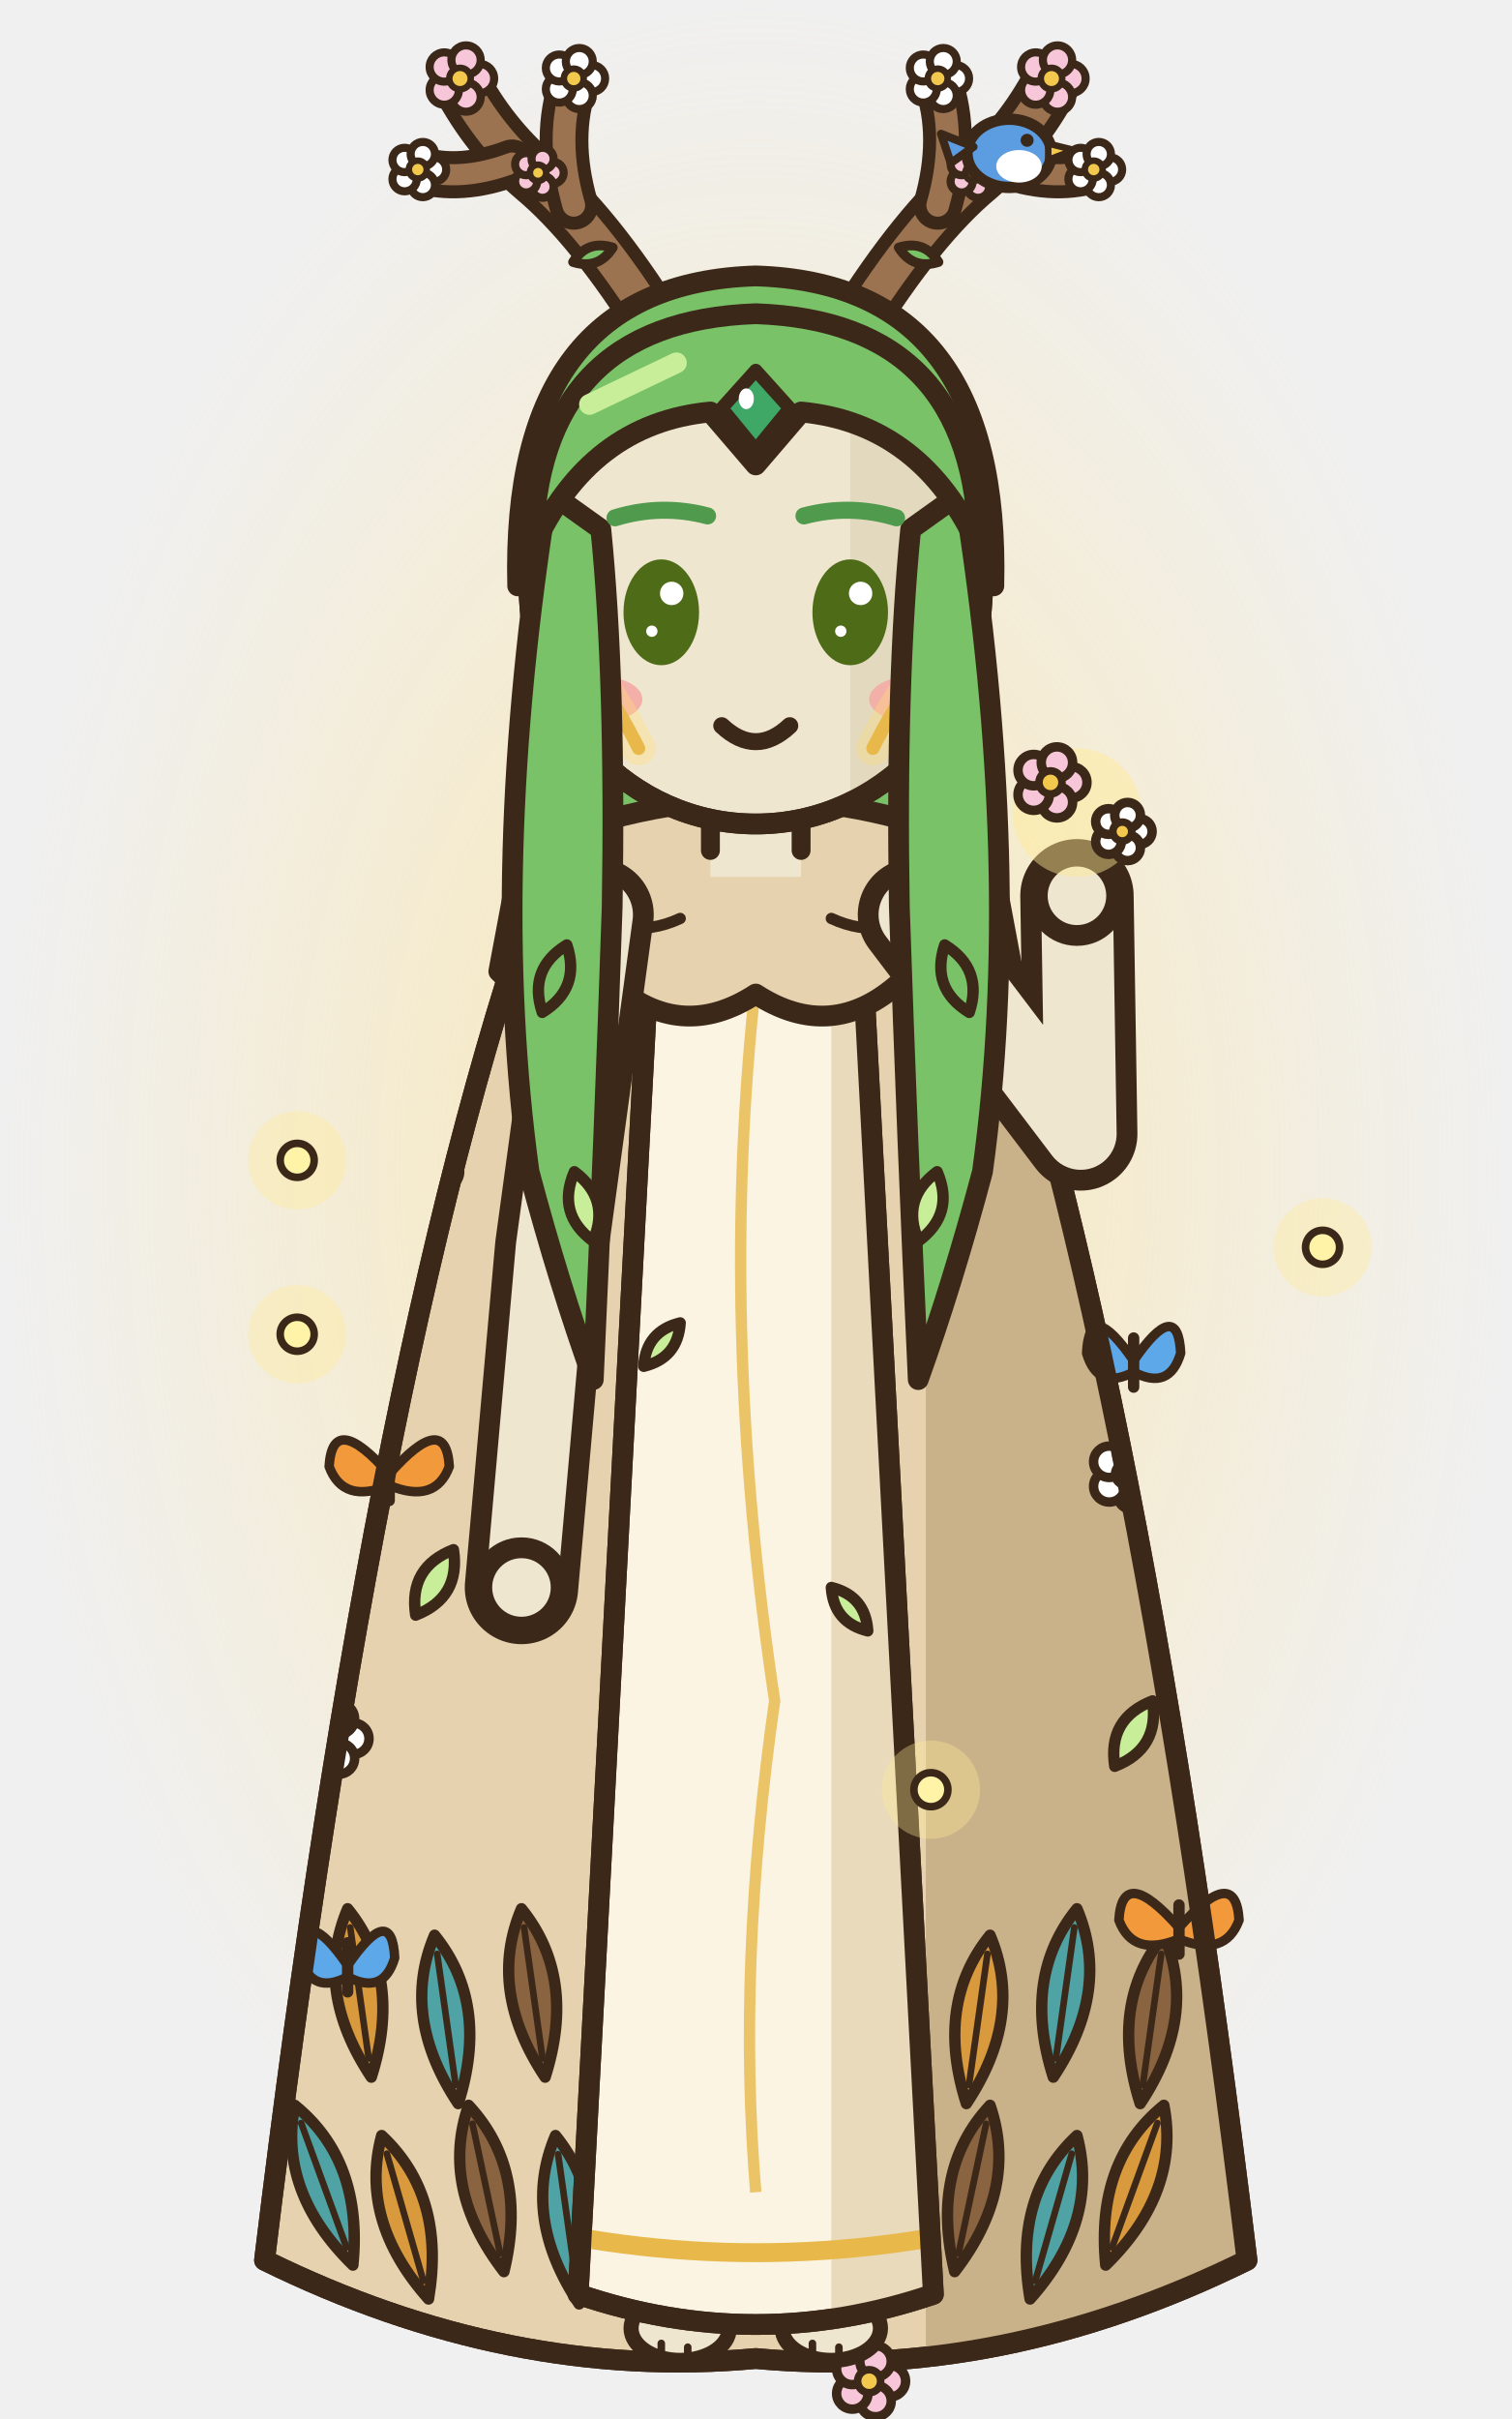
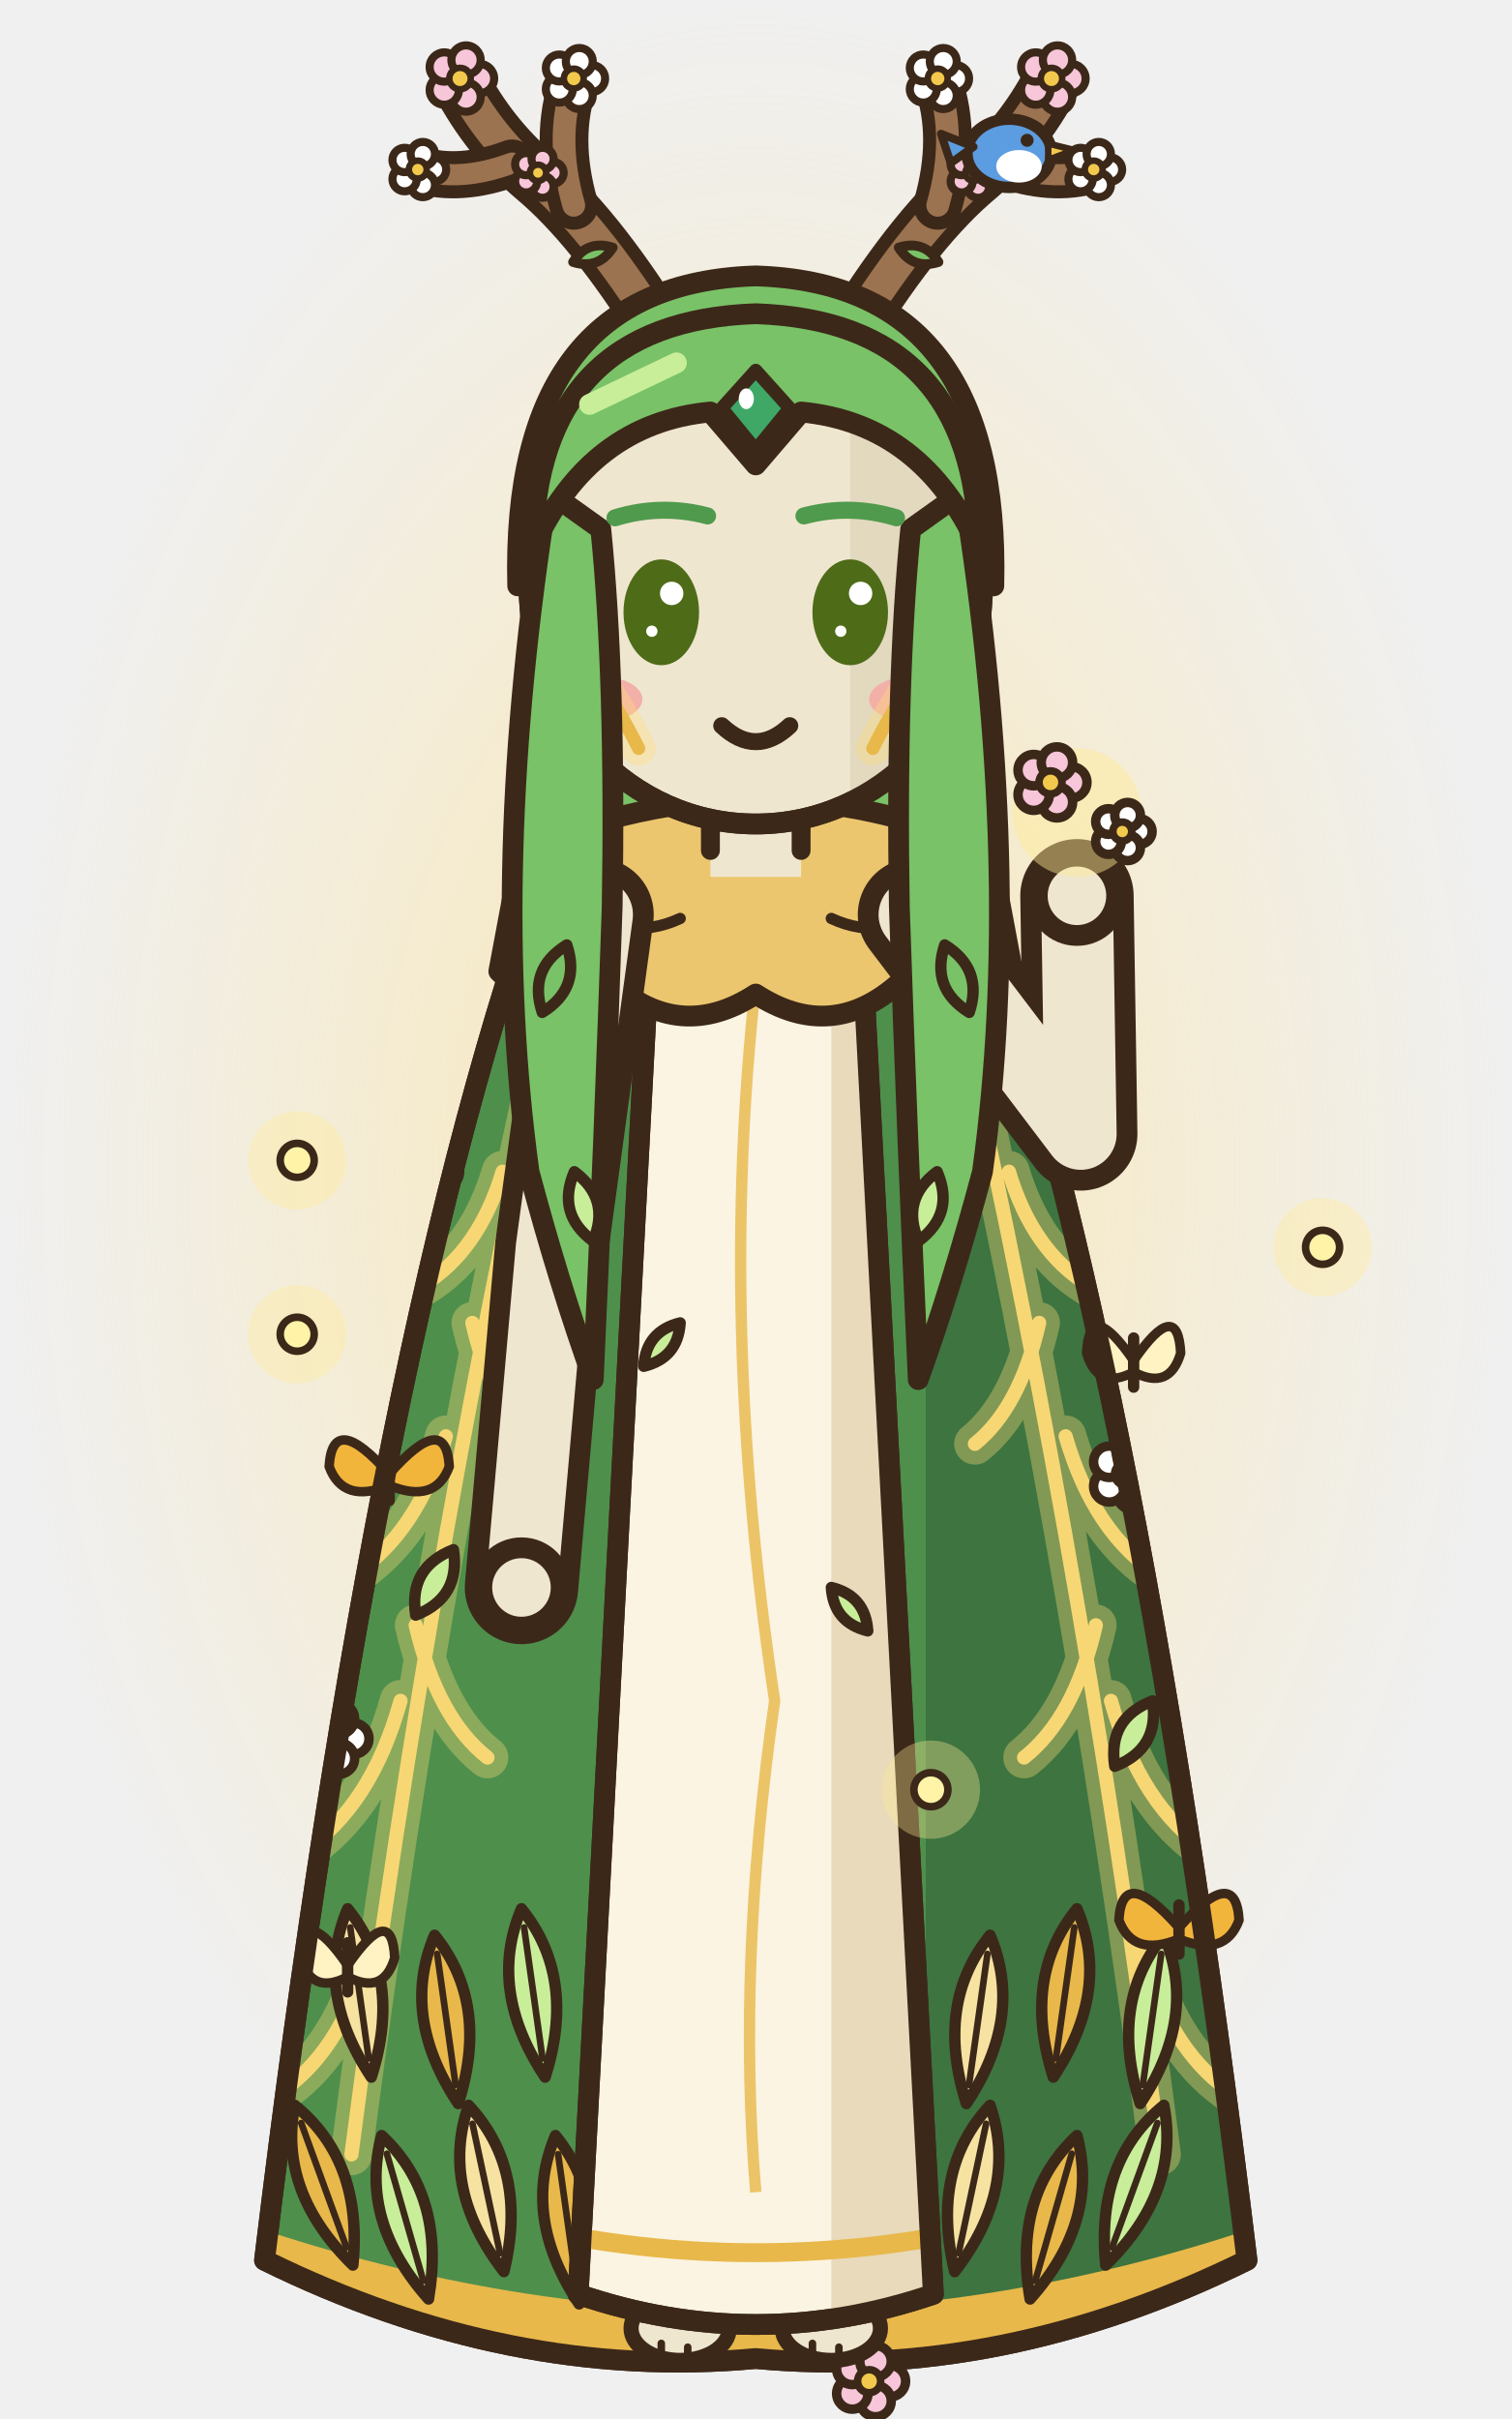
<svg xmlns="http://www.w3.org/2000/svg" width="80" height="128" viewBox="0 0 80 128">
  <defs>
    <radialGradient id="anfrontsalut0g">
      <stop offset="0" stop-color="rgb(255,225,140)" stop-opacity="0.6" />
      <stop offset="1" stop-color="rgb(255,225,140)" stop-opacity="0" />
    </radialGradient>
  </defs>
  <ellipse cx="40" cy="62" rx="40" ry="62" fill="url(#anfrontsalut0g)" />
  <circle cx="15.73" cy="61.4" r="2.6" fill="rgb(255,236,150)" fill-opacity="0.35" />
  <ellipse cx="15.73" cy="61.4" rx="0.9" ry="0.9" fill="#FFF3A8" stroke="#3C2819" stroke-width="0.4" stroke-linejoin="round" stroke-linecap="round" />
  <circle cx="49.27" cy="37.3" r="2.6" fill="rgb(255,236,150)" fill-opacity="0.35" />
  <ellipse cx="49.27" cy="37.3" rx="0.9" ry="0.9" fill="#FFF3A8" stroke="#3C2819" stroke-width="0.4" stroke-linejoin="round" stroke-linecap="round" />
  <g transform="translate(0 0)">
    <path d="M28.6,24 Q27.6,40 28.4,56 L51.6,56 Q52.4,40 51.4,24 Z" fill="#79C267" stroke="#3C2819" stroke-width="1.1" stroke-linejoin="round" stroke-linecap="round" />
    <path d="M28.6,24 Q27.6,40 28.4,56 L51.6,56 Q52.4,40 51.4,24 Z" fill="none" stroke="#3C2819" stroke-width="1.1" stroke-linejoin="round" stroke-linecap="round" />
-     <path d="M29,45.4 Q40,40.6 51,45.4 Q60,70 66,119.6 Q53,126 40,124.8 Q27,126 14,119.6 Q20,70 29,45.4 Z" fill="#E6D2AE" stroke="#3C2819" stroke-width="1.1" stroke-linejoin="round" stroke-linecap="round" />
+     <path d="M29,45.4 Q40,40.6 51,45.4 Q60,70 66,119.6 Q53,126 40,124.8 Q27,126 14,119.6 Q20,70 29,45.4 Z" fill="#4E8F4C" stroke="#3C2819" stroke-width="1.1" stroke-linejoin="round" stroke-linecap="round" />
    <clipPath id="anfrontsalut0c">
      <path d="M29,45.4 Q40,40.6 51,45.4 Q60,70 66,119.6 Q53,126 40,124.8 Q27,126 14,119.6 Q20,70 29,45.4 Z" />
    </clipPath>
    <g clip-path="url(#anfrontsalut0c)">
-       <rect x="49" y="40" width="20" height="90" fill="#C9B28A" />
+       <rect x="49" y="40" width="20" height="90" fill="#3D7440" />
+       <path d="M50,50 Q57,80 61.4,114 M53.4,62 Q54.66,66.2 57.6,68 M56.4,76 Q57.9,81.18 61.4,83.4 M58.8,90 Q60.36,95.6 64,98 M60.4,103 Q61.78,108.32 65,110.6 M55,70 Q53.98,74.48 51.6,76.4 M58,86 Q56.86,90.9 54.2,93 M30,50 Q23,80 18.6,114 M26.6,62 Q25.34,66.2 22.4,68 M23.6,76 Q22.1,81.18 18.6,83.4 M21.2,90 Q19.64,95.6 16,98 M19.6,103 Q18.22,108.32 15,110.6 M25,70 Q26.02,74.48 28.4,76.4 M22,86 Q23.14,90.9 25.8,93" fill="none" stroke="rgb(255,220,120)" stroke-width="2.2" stroke-linecap="round" opacity="0.35" />
+       <path d="M50,50 Q57,80 61.4,114 M53.4,62 Q54.66,66.2 57.6,68 M56.4,76 Q57.9,81.18 61.4,83.4 M58.8,90 Q60.36,95.6 64,98 M60.4,103 Q61.78,108.32 65,110.6 M55,70 Q53.98,74.48 51.6,76.4 M58,86 Q56.86,90.9 54.2,93 M30,50 Q23,80 18.6,114 M26.6,62 Q25.34,66.2 22.4,68 M23.6,76 Q22.1,81.18 18.6,83.4 M21.2,90 Q19.64,95.6 16,98 M19.6,103 Q18.22,108.32 15,110.6 M25,70 Q26.02,74.48 28.4,76.4 M22,86 Q23.14,90.9 25.8,93" fill="none" stroke="#F7D774" stroke-width="0.75" stroke-linecap="round" />
+       <path d="M12,118.6 Q40,128.4 68,118.6" fill="none" stroke="#E8B84A" stroke-width="2.4" />
      <g transform="translate(15.6 111.4) rotate(-20)">
-         <path d="M0,0 Q2.4,4 0,9 Q-2.4,4 0,0 Z" fill="#4FA3A5" stroke="#3C2819" stroke-width="0.6" stroke-linejoin="round" stroke-linecap="round" />
+         <path d="M0,0 Q2.4,4 0,9 Q-2.4,4 0,0 Z" fill="#E8B84A" stroke="#3C2819" stroke-width="0.6" stroke-linejoin="round" stroke-linecap="round" />
        <line x1="0" y1="1" x2="0" y2="8" stroke="#3C2819" stroke-width="0.35" stroke-linecap="round" />
      </g>
      <g transform="translate(20.2 113) rotate(-16)">
-         <path d="M0,0 Q2.4,4 0,9 Q-2.4,4 0,0 Z" fill="#D99A3E" stroke="#3C2819" stroke-width="0.6" stroke-linejoin="round" stroke-linecap="round" />
+         <path d="M0,0 Q2.4,4 0,9 Q-2.4,4 0,0 Z" fill="#C8EE9A" stroke="#3C2819" stroke-width="0.6" stroke-linejoin="round" stroke-linecap="round" />
        <line x1="0" y1="1" x2="0" y2="8" stroke="#3C2819" stroke-width="0.35" stroke-linecap="round" />
      </g>
      <g transform="translate(24.8 111.4) rotate(-12)">
-         <path d="M0,0 Q2.4,4 0,9 Q-2.4,4 0,0 Z" fill="#8A6440" stroke="#3C2819" stroke-width="0.6" stroke-linejoin="round" stroke-linecap="round" />
+         <path d="M0,0 Q2.4,4 0,9 Q-2.4,4 0,0 Z" fill="#F7E3A1" stroke="#3C2819" stroke-width="0.6" stroke-linejoin="round" stroke-linecap="round" />
        <line x1="0" y1="1" x2="0" y2="8" stroke="#3C2819" stroke-width="0.35" stroke-linecap="round" />
      </g>
      <g transform="translate(29.4 113) rotate(-8)">
-         <path d="M0,0 Q2.4,4 0,9 Q-2.4,4 0,0 Z" fill="#4FA3A5" stroke="#3C2819" stroke-width="0.6" stroke-linejoin="round" stroke-linecap="round" />
+         <path d="M0,0 Q2.4,4 0,9 Q-2.4,4 0,0 Z" fill="#E8B84A" stroke="#3C2819" stroke-width="0.6" stroke-linejoin="round" stroke-linecap="round" />
        <line x1="0" y1="1" x2="0" y2="8" stroke="#3C2819" stroke-width="0.35" stroke-linecap="round" />
      </g>
      <g transform="translate(34 111.4) rotate(-4)">
-         <path d="M0,0 Q2.4,4 0,9 Q-2.4,4 0,0 Z" fill="#D99A3E" stroke="#3C2819" stroke-width="0.6" stroke-linejoin="round" stroke-linecap="round" />
+         <path d="M0,0 Q2.4,4 0,9 Q-2.4,4 0,0 Z" fill="#C8EE9A" stroke="#3C2819" stroke-width="0.6" stroke-linejoin="round" stroke-linecap="round" />
        <line x1="0" y1="1" x2="0" y2="8" stroke="#3C2819" stroke-width="0.35" stroke-linecap="round" />
      </g>
      <g transform="translate(38.6 113) rotate(0)">
-         <path d="M0,0 Q2.4,4 0,9 Q-2.4,4 0,0 Z" fill="#8A6440" stroke="#3C2819" stroke-width="0.6" stroke-linejoin="round" stroke-linecap="round" />
+         <path d="M0,0 Q2.4,4 0,9 Q-2.4,4 0,0 Z" fill="#F7E3A1" stroke="#3C2819" stroke-width="0.6" stroke-linejoin="round" stroke-linecap="round" />
        <line x1="0" y1="1" x2="0" y2="8" stroke="#3C2819" stroke-width="0.35" stroke-linecap="round" />
      </g>
      <g transform="translate(43.2 111.4) rotate(4)">
-         <path d="M0,0 Q2.4,4 0,9 Q-2.4,4 0,0 Z" fill="#4FA3A5" stroke="#3C2819" stroke-width="0.6" stroke-linejoin="round" stroke-linecap="round" />
+         <path d="M0,0 Q2.4,4 0,9 Q-2.4,4 0,0 Z" fill="#E8B84A" stroke="#3C2819" stroke-width="0.6" stroke-linejoin="round" stroke-linecap="round" />
        <line x1="0" y1="1" x2="0" y2="8" stroke="#3C2819" stroke-width="0.35" stroke-linecap="round" />
      </g>
      <g transform="translate(47.8 113) rotate(8)">
-         <path d="M0,0 Q2.4,4 0,9 Q-2.4,4 0,0 Z" fill="#D99A3E" stroke="#3C2819" stroke-width="0.6" stroke-linejoin="round" stroke-linecap="round" />
+         <path d="M0,0 Q2.4,4 0,9 Q-2.4,4 0,0 Z" fill="#C8EE9A" stroke="#3C2819" stroke-width="0.6" stroke-linejoin="round" stroke-linecap="round" />
        <line x1="0" y1="1" x2="0" y2="8" stroke="#3C2819" stroke-width="0.35" stroke-linecap="round" />
      </g>
      <g transform="translate(52.4 111.4) rotate(12)">
-         <path d="M0,0 Q2.4,4 0,9 Q-2.4,4 0,0 Z" fill="#8A6440" stroke="#3C2819" stroke-width="0.6" stroke-linejoin="round" stroke-linecap="round" />
+         <path d="M0,0 Q2.4,4 0,9 Q-2.4,4 0,0 Z" fill="#F7E3A1" stroke="#3C2819" stroke-width="0.6" stroke-linejoin="round" stroke-linecap="round" />
        <line x1="0" y1="1" x2="0" y2="8" stroke="#3C2819" stroke-width="0.35" stroke-linecap="round" />
      </g>
      <g transform="translate(57 113) rotate(16)">
-         <path d="M0,0 Q2.4,4 0,9 Q-2.4,4 0,0 Z" fill="#4FA3A5" stroke="#3C2819" stroke-width="0.6" stroke-linejoin="round" stroke-linecap="round" />
+         <path d="M0,0 Q2.4,4 0,9 Q-2.4,4 0,0 Z" fill="#E8B84A" stroke="#3C2819" stroke-width="0.6" stroke-linejoin="round" stroke-linecap="round" />
        <line x1="0" y1="1" x2="0" y2="8" stroke="#3C2819" stroke-width="0.35" stroke-linecap="round" />
      </g>
      <g transform="translate(61.6 111.4) rotate(20)">
-         <path d="M0,0 Q2.4,4 0,9 Q-2.4,4 0,0 Z" fill="#D99A3E" stroke="#3C2819" stroke-width="0.6" stroke-linejoin="round" stroke-linecap="round" />
+         <path d="M0,0 Q2.4,4 0,9 Q-2.4,4 0,0 Z" fill="#C8EE9A" stroke="#3C2819" stroke-width="0.6" stroke-linejoin="round" stroke-linecap="round" />
        <line x1="0" y1="1" x2="0" y2="8" stroke="#3C2819" stroke-width="0.35" stroke-linecap="round" />
      </g>
      <g transform="translate(18.4 101) rotate(-8)">
-         <path d="M0,0 Q2.4,4 0,9 Q-2.4,4 0,0 Z" fill="#D99A3E" stroke="#3C2819" stroke-width="0.6" stroke-linejoin="round" stroke-linecap="round" />
+         <path d="M0,0 Q2.4,4 0,9 Q-2.4,4 0,0 Z" fill="#F7E3A1" stroke="#3C2819" stroke-width="0.6" stroke-linejoin="round" stroke-linecap="round" />
        <line x1="0" y1="1" x2="0" y2="8" stroke="#3C2819" stroke-width="0.35" stroke-linecap="round" />
      </g>
      <g transform="translate(23 102.4) rotate(-8)">
-         <path d="M0,0 Q2.4,4 0,9 Q-2.4,4 0,0 Z" fill="#4FA3A5" stroke="#3C2819" stroke-width="0.6" stroke-linejoin="round" stroke-linecap="round" />
+         <path d="M0,0 Q2.4,4 0,9 Q-2.4,4 0,0 Z" fill="#E8B84A" stroke="#3C2819" stroke-width="0.6" stroke-linejoin="round" stroke-linecap="round" />
        <line x1="0" y1="1" x2="0" y2="8" stroke="#3C2819" stroke-width="0.35" stroke-linecap="round" />
      </g>
      <g transform="translate(27.6 101) rotate(-8)">
-         <path d="M0,0 Q2.4,4 0,9 Q-2.4,4 0,0 Z" fill="#8A6440" stroke="#3C2819" stroke-width="0.6" stroke-linejoin="round" stroke-linecap="round" />
+         <path d="M0,0 Q2.4,4 0,9 Q-2.4,4 0,0 Z" fill="#C8EE9A" stroke="#3C2819" stroke-width="0.6" stroke-linejoin="round" stroke-linecap="round" />
        <line x1="0" y1="1" x2="0" y2="8" stroke="#3C2819" stroke-width="0.35" stroke-linecap="round" />
      </g>
      <g transform="translate(52.4 102.4) rotate(8)">
-         <path d="M0,0 Q2.4,4 0,9 Q-2.4,4 0,0 Z" fill="#D99A3E" stroke="#3C2819" stroke-width="0.6" stroke-linejoin="round" stroke-linecap="round" />
+         <path d="M0,0 Q2.4,4 0,9 Q-2.4,4 0,0 Z" fill="#F7E3A1" stroke="#3C2819" stroke-width="0.6" stroke-linejoin="round" stroke-linecap="round" />
        <line x1="0" y1="1" x2="0" y2="8" stroke="#3C2819" stroke-width="0.35" stroke-linecap="round" />
      </g>
      <g transform="translate(57 101) rotate(8)">
-         <path d="M0,0 Q2.4,4 0,9 Q-2.4,4 0,0 Z" fill="#4FA3A5" stroke="#3C2819" stroke-width="0.6" stroke-linejoin="round" stroke-linecap="round" />
+         <path d="M0,0 Q2.4,4 0,9 Q-2.4,4 0,0 Z" fill="#E8B84A" stroke="#3C2819" stroke-width="0.6" stroke-linejoin="round" stroke-linecap="round" />
        <line x1="0" y1="1" x2="0" y2="8" stroke="#3C2819" stroke-width="0.35" stroke-linecap="round" />
      </g>
      <g transform="translate(61.6 102.4) rotate(8)">
-         <path d="M0,0 Q2.4,4 0,9 Q-2.4,4 0,0 Z" fill="#8A6440" stroke="#3C2819" stroke-width="0.6" stroke-linejoin="round" stroke-linecap="round" />
+         <path d="M0,0 Q2.4,4 0,9 Q-2.4,4 0,0 Z" fill="#C8EE9A" stroke="#3C2819" stroke-width="0.6" stroke-linejoin="round" stroke-linecap="round" />
        <line x1="0" y1="1" x2="0" y2="8" stroke="#3C2819" stroke-width="0.35" stroke-linecap="round" />
      </g>
      <g transform="translate(19 70) rotate(-30)">
-         <path d="M0,0 Q1.6,2 0,4 Q-1.6,2 0,0 Z" fill="#79C267" stroke="#3C2819" stroke-width="0.6" stroke-linejoin="round" stroke-linecap="round" />
+         <path d="M0,0 Q1.6,2 0,4 Q-1.6,2 0,0 Z" fill="#E8B84A" stroke="#3C2819" stroke-width="0.6" stroke-linejoin="round" stroke-linecap="round" />
      </g>
      <g transform="translate(24 82) rotate(30)">
        <path d="M0,0 Q1.6,2 0,4 Q-1.6,2 0,0 Z" fill="#C8EE9A" stroke="#3C2819" stroke-width="0.6" stroke-linejoin="round" stroke-linecap="round" />
      </g>
      <g transform="translate(58 66) rotate(-30)">
-         <path d="M0,0 Q1.6,2 0,4 Q-1.6,2 0,0 Z" fill="#79C267" stroke="#3C2819" stroke-width="0.6" stroke-linejoin="round" stroke-linecap="round" />
+         <path d="M0,0 Q1.6,2 0,4 Q-1.6,2 0,0 Z" fill="#E8B84A" stroke="#3C2819" stroke-width="0.6" stroke-linejoin="round" stroke-linecap="round" />
      </g>
      <g transform="translate(61 90) rotate(30)">
        <path d="M0,0 Q1.6,2 0,4 Q-1.6,2 0,0 Z" fill="#C8EE9A" stroke="#3C2819" stroke-width="0.6" stroke-linejoin="round" stroke-linecap="round" />
      </g>
      <ellipse cx="23.5" cy="62" rx="0.83" ry="0.83" fill="#FFFFFF" stroke="#3C2819" stroke-width="0.5" stroke-linejoin="round" stroke-linecap="round" />
      <ellipse cx="22.74" cy="63.05" rx="0.83" ry="0.83" fill="#FFFFFF" stroke="#3C2819" stroke-width="0.5" stroke-linejoin="round" stroke-linecap="round" />
      <ellipse cx="21.51" cy="62.65" rx="0.83" ry="0.83" fill="#FFFFFF" stroke="#3C2819" stroke-width="0.5" stroke-linejoin="round" stroke-linecap="round" />
      <ellipse cx="21.51" cy="61.35" rx="0.83" ry="0.83" fill="#FFFFFF" stroke="#3C2819" stroke-width="0.5" stroke-linejoin="round" stroke-linecap="round" />
      <ellipse cx="22.74" cy="60.95" rx="0.83" ry="0.83" fill="#FFFFFF" stroke="#3C2819" stroke-width="0.5" stroke-linejoin="round" stroke-linecap="round" />
      <ellipse cx="22.4" cy="62" rx="0.61" ry="0.61" fill="#F2C94C" stroke="#3C2819" stroke-width="0.4" stroke-linejoin="round" stroke-linecap="round" />
      <ellipse cx="60.7" cy="78" rx="0.83" ry="0.83" fill="#FFFFFF" stroke="#3C2819" stroke-width="0.5" stroke-linejoin="round" stroke-linecap="round" />
      <ellipse cx="59.94" cy="79.05" rx="0.83" ry="0.83" fill="#FFFFFF" stroke="#3C2819" stroke-width="0.5" stroke-linejoin="round" stroke-linecap="round" />
      <ellipse cx="58.71" cy="78.65" rx="0.83" ry="0.83" fill="#FFFFFF" stroke="#3C2819" stroke-width="0.5" stroke-linejoin="round" stroke-linecap="round" />
      <ellipse cx="58.71" cy="77.35" rx="0.83" ry="0.83" fill="#FFFFFF" stroke="#3C2819" stroke-width="0.5" stroke-linejoin="round" stroke-linecap="round" />
      <ellipse cx="59.94" cy="76.95" rx="0.83" ry="0.83" fill="#FFFFFF" stroke="#3C2819" stroke-width="0.5" stroke-linejoin="round" stroke-linecap="round" />
      <ellipse cx="59.6" cy="78" rx="0.61" ry="0.61" fill="#F2C94C" stroke="#3C2819" stroke-width="0.4" stroke-linejoin="round" stroke-linecap="round" />
      <ellipse cx="18.7" cy="92" rx="0.83" ry="0.83" fill="#FFFFFF" stroke="#3C2819" stroke-width="0.5" stroke-linejoin="round" stroke-linecap="round" />
      <ellipse cx="17.94" cy="93.05" rx="0.83" ry="0.83" fill="#FFFFFF" stroke="#3C2819" stroke-width="0.5" stroke-linejoin="round" stroke-linecap="round" />
      <ellipse cx="16.71" cy="92.65" rx="0.83" ry="0.83" fill="#FFFFFF" stroke="#3C2819" stroke-width="0.5" stroke-linejoin="round" stroke-linecap="round" />
      <ellipse cx="16.71" cy="91.35" rx="0.83" ry="0.83" fill="#FFFFFF" stroke="#3C2819" stroke-width="0.5" stroke-linejoin="round" stroke-linecap="round" />
      <ellipse cx="17.94" cy="90.95" rx="0.83" ry="0.83" fill="#FFFFFF" stroke="#3C2819" stroke-width="0.5" stroke-linejoin="round" stroke-linecap="round" />
      <ellipse cx="17.6" cy="92" rx="0.61" ry="0.61" fill="#F2C94C" stroke="#3C2819" stroke-width="0.4" stroke-linejoin="round" stroke-linecap="round" />
    </g>
    <g transform="translate(20.6 78)">
-       <path d="M0,0 Q-3,-3.4 -3.18,-0.4 Q-2.44,1.6 0,0.6 Z" fill="#F29A3B" stroke="#3C2819" stroke-width="0.5" stroke-linejoin="round" stroke-linecap="round" />
-       <path d="M0,0 Q3,-3.4 3.18,-0.4 Q2.44,1.6 0,0.6 Z" fill="#F29A3B" stroke="#3C2819" stroke-width="0.5" stroke-linejoin="round" stroke-linecap="round" />
+       <path d="M0,0 Q-3,-3.4 -3.18,-0.4 Q-2.44,1.6 0,0.6 Z" fill="#F2B53B" stroke="#3C2819" stroke-width="0.5" stroke-linejoin="round" stroke-linecap="round" />
+       <path d="M0,0 Q3,-3.4 3.18,-0.4 Q2.44,1.6 0,0.6 Z" fill="#F2B53B" stroke="#3C2819" stroke-width="0.5" stroke-linejoin="round" stroke-linecap="round" />
      <line x1="0" y1="-1.2" x2="0" y2="1.4" stroke="#3C2819" stroke-width="0.6" stroke-linecap="round" />
    </g>
    <g transform="translate(60 72)">
-       <path d="M0,0 Q-2.34,-3.4 -2.49,-0.4 Q-1.9,1.6 0,0.6 Z" fill="#5CA8E8" stroke="#3C2819" stroke-width="0.5" stroke-linejoin="round" stroke-linecap="round" />
-       <path d="M0,0 Q2.34,-3.4 2.49,-0.4 Q1.9,1.6 0,0.6 Z" fill="#5CA8E8" stroke="#3C2819" stroke-width="0.5" stroke-linejoin="round" stroke-linecap="round" />
+       <path d="M0,0 Q-2.34,-3.4 -2.49,-0.4 Q-1.9,1.6 0,0.6 Z" fill="#FFF3C4" stroke="#3C2819" stroke-width="0.5" stroke-linejoin="round" stroke-linecap="round" />
+       <path d="M0,0 Q2.34,-3.4 2.49,-0.4 Q1.9,1.6 0,0.6 Z" fill="#FFF3C4" stroke="#3C2819" stroke-width="0.5" stroke-linejoin="round" stroke-linecap="round" />
      <line x1="0" y1="-1.2" x2="0" y2="1.4" stroke="#3C2819" stroke-width="0.6" stroke-linecap="round" />
    </g>
    <g transform="translate(62.4 102)">
-       <path d="M0,0 Q-3,-3.4 -3.18,-0.4 Q-2.44,1.6 0,0.6 Z" fill="#F29A3B" stroke="#3C2819" stroke-width="0.5" stroke-linejoin="round" stroke-linecap="round" />
-       <path d="M0,0 Q3,-3.4 3.18,-0.4 Q2.44,1.6 0,0.6 Z" fill="#F29A3B" stroke="#3C2819" stroke-width="0.5" stroke-linejoin="round" stroke-linecap="round" />
+       <path d="M0,0 Q-3,-3.4 -3.18,-0.4 Q-2.44,1.6 0,0.6 Z" fill="#F2B53B" stroke="#3C2819" stroke-width="0.5" stroke-linejoin="round" stroke-linecap="round" />
+       <path d="M0,0 Q3,-3.4 3.18,-0.4 Q2.44,1.6 0,0.6 Z" fill="#F2B53B" stroke="#3C2819" stroke-width="0.5" stroke-linejoin="round" stroke-linecap="round" />
      <line x1="0" y1="-1.2" x2="0" y2="1.4" stroke="#3C2819" stroke-width="0.6" stroke-linecap="round" />
    </g>
    <g transform="translate(18.4 104)">
-       <path d="M0,0 Q-2.34,-3.4 -2.49,-0.4 Q-1.9,1.6 0,0.6 Z" fill="#5CA8E8" stroke="#3C2819" stroke-width="0.5" stroke-linejoin="round" stroke-linecap="round" />
-       <path d="M0,0 Q2.34,-3.4 2.49,-0.4 Q1.9,1.6 0,0.6 Z" fill="#5CA8E8" stroke="#3C2819" stroke-width="0.5" stroke-linejoin="round" stroke-linecap="round" />
+       <path d="M0,0 Q-2.34,-3.4 -2.49,-0.4 Q-1.9,1.6 0,0.6 Z" fill="#FFF3C4" stroke="#3C2819" stroke-width="0.5" stroke-linejoin="round" stroke-linecap="round" />
+       <path d="M0,0 Q2.34,-3.4 2.49,-0.4 Q1.9,1.6 0,0.6 Z" fill="#FFF3C4" stroke="#3C2819" stroke-width="0.5" stroke-linejoin="round" stroke-linecap="round" />
      <line x1="0" y1="-1.2" x2="0" y2="1.4" stroke="#3C2819" stroke-width="0.6" stroke-linecap="round" />
    </g>
    <path d="M29,45.4 Q40,40.6 51,45.4 Q60,70 66,119.6 Q53,126 40,124.8 Q27,126 14,119.6 Q20,70 29,45.4 Z" fill="none" stroke="#3C2819" stroke-width="1.1" stroke-linejoin="round" stroke-linecap="round" />
    <ellipse cx="47.1" cy="126" rx="0.83" ry="0.83" fill="#F7C6D9" stroke="#3C2819" stroke-width="0.5" stroke-linejoin="round" stroke-linecap="round" />
    <ellipse cx="46.34" cy="127.05" rx="0.83" ry="0.83" fill="#F7C6D9" stroke="#3C2819" stroke-width="0.5" stroke-linejoin="round" stroke-linecap="round" />
    <ellipse cx="45.11" cy="126.65" rx="0.83" ry="0.83" fill="#F7C6D9" stroke="#3C2819" stroke-width="0.5" stroke-linejoin="round" stroke-linecap="round" />
    <ellipse cx="45.11" cy="125.35" rx="0.83" ry="0.83" fill="#F7C6D9" stroke="#3C2819" stroke-width="0.5" stroke-linejoin="round" stroke-linecap="round" />
    <ellipse cx="46.34" cy="124.95" rx="0.83" ry="0.83" fill="#F7C6D9" stroke="#3C2819" stroke-width="0.5" stroke-linejoin="round" stroke-linecap="round" />
    <ellipse cx="46" cy="126" rx="0.61" ry="0.61" fill="#F2C94C" stroke="#3C2819" stroke-width="0.4" stroke-linejoin="round" stroke-linecap="round" />
    <ellipse cx="36" cy="123.2" rx="2.6" ry="1.7" fill="#EFE6CF" stroke="#3C2819" stroke-width="0.8" stroke-linejoin="round" stroke-linecap="round" />
    <line x1="35" y1="124" x2="35" y2="124.8" stroke="#3C2819" stroke-width="0.4" stroke-linecap="round" />
    <line x1="36.4" y1="124.2" x2="36.4" y2="124.9" stroke="#3C2819" stroke-width="0.4" stroke-linecap="round" />
    <ellipse cx="44" cy="123.2" rx="2.6" ry="1.7" fill="#EFE6CF" stroke="#3C2819" stroke-width="0.8" stroke-linejoin="round" stroke-linecap="round" />
    <line x1="43" y1="124" x2="43" y2="124.8" stroke="#3C2819" stroke-width="0.4" stroke-linecap="round" />
    <line x1="44.4" y1="124.2" x2="44.4" y2="124.9" stroke="#3C2819" stroke-width="0.4" stroke-linecap="round" />
    <path d="M34.6,46 Q40,44.4 45.4,46 L49.4,121.4 Q40,124.6 30.6,121.4 Z" fill="#FBF4E2" stroke="#3C2819" stroke-width="1.1" stroke-linejoin="round" stroke-linecap="round" />
    <clipPath id="anfrontsalut0d">
      <path d="M34.6,46 Q40,44.4 45.4,46 L49.4,121.4 Q40,124.6 30.6,121.4 Z" />
    </clipPath>
    <g clip-path="url(#anfrontsalut0d)">
      <rect x="44" y="40" width="12" height="90" fill="#E8DABA" />
      <path d="M26,117.4 Q40,121 54,117.4" fill="none" stroke="#E8B84A" stroke-width="1" />
      <path d="M40,52 Q38,70 41,90 Q39,104 40,116" fill="none" stroke="#E8B84A" stroke-width="0.6" opacity="0.8" />
      <g transform="translate(36 70) rotate(40)">
        <path d="M0,0 Q1.1,1.5 0,3 Q-1.1,1.5 0,0 Z" fill="#C8EE9A" stroke="#3C2819" stroke-width="0.6" stroke-linejoin="round" stroke-linecap="round" />
      </g>
      <g transform="translate(44 84) rotate(-40)">
        <path d="M0,0 Q1.1,1.5 0,3 Q-1.1,1.5 0,0 Z" fill="#C8EE9A" stroke="#3C2819" stroke-width="0.6" stroke-linejoin="round" stroke-linecap="round" />
      </g>
    </g>
    <path d="M34.6,46 Q40,44.4 45.4,46 L49.4,121.4 Q40,124.6 30.6,121.4 Z" fill="none" stroke="#3C2819" stroke-width="1.1" stroke-linejoin="round" stroke-linecap="round" />
-     <path d="M27.6,45 Q40,39.6 52.4,45 L53.6,51.4 Q50.6,54.4 47.6,52 Q44,55.2 40,52.6 Q36,55.2 32.4,52 Q29.4,54.4 26.4,51.4 Z" fill="#E6D2AE" stroke="#3C2819" stroke-width="1.1" stroke-linejoin="round" stroke-linecap="round" />
+     <path d="M27.6,45 Q40,39.6 52.4,45 L53.6,51.4 Q50.6,54.4 47.6,52 Q44,55.2 40,52.6 Q36,55.2 32.4,52 Q29.4,54.4 26.4,51.4 Z" fill="#EBC66E" stroke="#3C2819" stroke-width="1.1" stroke-linejoin="round" stroke-linecap="round" />
    <path d="M30,47.6 Q33,50 36,48.6 M44,48.6 Q47,50 50,47.6" fill="none" stroke="#3C2819" stroke-width="0.6" stroke-linejoin="round" stroke-linecap="round" />
    <path d="M31.6,48.4 L29.2,66 L27.6,84" fill="none" stroke="#3C2819" stroke-width="6" stroke-linecap="round" stroke-linejoin="round" />
    <path d="M31.6,48.4 L29.2,66 L27.6,84" fill="none" stroke="#EFE6CF" stroke-width="3.8" stroke-linecap="round" stroke-linejoin="round" />
    <ellipse cx="27.6" cy="84" rx="2.1" ry="2.1" fill="#EFE6CF" stroke="#3C2819" stroke-width="1.1" stroke-linejoin="round" stroke-linecap="round" />
    <path d="M48.4,48.4 L57.2,60 L57,47.4" fill="none" stroke="#3C2819" stroke-width="6" stroke-linecap="round" stroke-linejoin="round" />
    <path d="M48.4,48.4 L57.2,60 L57,47.4" fill="none" stroke="#EFE6CF" stroke-width="3.8" stroke-linecap="round" stroke-linejoin="round" />
    <ellipse cx="57" cy="47.4" rx="2.1" ry="2.1" fill="#EFE6CF" stroke="#3C2819" stroke-width="1.1" stroke-linejoin="round" stroke-linecap="round" />
    <rect x="37.6" y="38" width="4.8" height="8.4" fill="#EFE6CF" />
    <line x1="37.6" y1="38" x2="37.6" y2="45" stroke="#3C2819" stroke-width="1" stroke-linecap="round" />
    <line x1="42.4" y1="38" x2="42.4" y2="45" stroke="#3C2819" stroke-width="1" stroke-linecap="round" />
    <g transform="translate(0 -2)">
      <g transform="translate(40 19.4) scale(0.86) translate(-40 -19.4)">
        <path d="M46,19.4 Q50,13 53.6,10 Q56.4,7.6 58.2,4.2" fill="none" stroke="#3C2819" stroke-width="3.6" stroke-linecap="round" stroke-linejoin="round" />
        <path d="M46,19.4 Q50,13 53.6,10 Q56.4,7.6 58.2,4.2" fill="none" stroke="#9C7350" stroke-width="2" stroke-linecap="round" stroke-linejoin="round" />
        <path d="M51.2,11.8 Q52.4,7.6 51.2,4.2" fill="none" stroke="#3C2819" stroke-width="3" stroke-linecap="round" stroke-linejoin="round" />
        <path d="M51.2,11.8 Q52.4,7.6 51.2,4.2" fill="none" stroke="#9C7350" stroke-width="1.4" stroke-linecap="round" stroke-linejoin="round" />
        <path d="M55,9.2 Q58.2,10.4 60.8,9.6" fill="none" stroke="#3C2819" stroke-width="2.9" stroke-linecap="round" stroke-linejoin="round" />
        <path d="M55,9.2 Q58.2,10.4 60.8,9.6" fill="none" stroke="#9C7350" stroke-width="1.3" stroke-linecap="round" stroke-linejoin="round" />
        <ellipse cx="59.4" cy="4" rx="0.9" ry="0.9" fill="#F7C6D9" stroke="#3C2819" stroke-width="0.5" stroke-linejoin="round" stroke-linecap="round" />
        <ellipse cx="58.57" cy="5.14" rx="0.9" ry="0.9" fill="#F7C6D9" stroke="#3C2819" stroke-width="0.5" stroke-linejoin="round" stroke-linecap="round" />
        <ellipse cx="57.23" cy="4.71" rx="0.9" ry="0.9" fill="#F7C6D9" stroke="#3C2819" stroke-width="0.5" stroke-linejoin="round" stroke-linecap="round" />
        <ellipse cx="57.23" cy="3.29" rx="0.9" ry="0.9" fill="#F7C6D9" stroke="#3C2819" stroke-width="0.5" stroke-linejoin="round" stroke-linecap="round" />
        <ellipse cx="58.57" cy="2.86" rx="0.9" ry="0.9" fill="#F7C6D9" stroke="#3C2819" stroke-width="0.5" stroke-linejoin="round" stroke-linecap="round" />
        <ellipse cx="58.2" cy="4" rx="0.66" ry="0.66" fill="#F2C94C" stroke="#3C2819" stroke-width="0.4" stroke-linejoin="round" stroke-linecap="round" />
        <ellipse cx="52.3" cy="4" rx="0.83" ry="0.83" fill="#FFFFFF" stroke="#3C2819" stroke-width="0.5" stroke-linejoin="round" stroke-linecap="round" />
        <ellipse cx="51.54" cy="5.05" rx="0.83" ry="0.83" fill="#FFFFFF" stroke="#3C2819" stroke-width="0.5" stroke-linejoin="round" stroke-linecap="round" />
        <ellipse cx="50.31" cy="4.65" rx="0.83" ry="0.83" fill="#FFFFFF" stroke="#3C2819" stroke-width="0.5" stroke-linejoin="round" stroke-linecap="round" />
        <ellipse cx="50.31" cy="3.35" rx="0.83" ry="0.83" fill="#FFFFFF" stroke="#3C2819" stroke-width="0.5" stroke-linejoin="round" stroke-linecap="round" />
        <ellipse cx="51.54" cy="2.95" rx="0.83" ry="0.83" fill="#FFFFFF" stroke="#3C2819" stroke-width="0.5" stroke-linejoin="round" stroke-linecap="round" />
        <ellipse cx="51.2" cy="4" rx="0.61" ry="0.61" fill="#F2C94C" stroke="#3C2819" stroke-width="0.4" stroke-linejoin="round" stroke-linecap="round" />
        <ellipse cx="61.8" cy="9.6" rx="0.75" ry="0.75" fill="#FFFFFF" stroke="#3C2819" stroke-width="0.5" stroke-linejoin="round" stroke-linecap="round" />
        <ellipse cx="61.11" cy="10.55" rx="0.75" ry="0.75" fill="#FFFFFF" stroke="#3C2819" stroke-width="0.5" stroke-linejoin="round" stroke-linecap="round" />
        <ellipse cx="59.99" cy="10.19" rx="0.75" ry="0.75" fill="#FFFFFF" stroke="#3C2819" stroke-width="0.5" stroke-linejoin="round" stroke-linecap="round" />
        <ellipse cx="59.99" cy="9.01" rx="0.75" ry="0.75" fill="#FFFFFF" stroke="#3C2819" stroke-width="0.5" stroke-linejoin="round" stroke-linecap="round" />
        <ellipse cx="61.11" cy="8.65" rx="0.75" ry="0.75" fill="#FFFFFF" stroke="#3C2819" stroke-width="0.5" stroke-linejoin="round" stroke-linecap="round" />
        <ellipse cx="60.8" cy="9.6" rx="0.55" ry="0.55" fill="#F2C94C" stroke="#3C2819" stroke-width="0.4" stroke-linejoin="round" stroke-linecap="round" />
        <ellipse cx="54.3" cy="9.8" rx="0.68" ry="0.68" fill="#F7C6D9" stroke="#3C2819" stroke-width="0.5" stroke-linejoin="round" stroke-linecap="round" />
        <ellipse cx="53.68" cy="10.66" rx="0.68" ry="0.68" fill="#F7C6D9" stroke="#3C2819" stroke-width="0.5" stroke-linejoin="round" stroke-linecap="round" />
        <ellipse cx="52.67" cy="10.33" rx="0.68" ry="0.68" fill="#F7C6D9" stroke="#3C2819" stroke-width="0.5" stroke-linejoin="round" stroke-linecap="round" />
        <ellipse cx="52.67" cy="9.27" rx="0.68" ry="0.68" fill="#F7C6D9" stroke="#3C2819" stroke-width="0.5" stroke-linejoin="round" stroke-linecap="round" />
        <ellipse cx="53.68" cy="8.94" rx="0.68" ry="0.68" fill="#F7C6D9" stroke="#3C2819" stroke-width="0.5" stroke-linejoin="round" stroke-linecap="round" />
        <ellipse cx="53.4" cy="9.8" rx="0.5" ry="0.5" fill="#F2C94C" stroke="#3C2819" stroke-width="0.4" stroke-linejoin="round" stroke-linecap="round" />
        <g transform="translate(48.8 14.4) rotate(-70)">
          <path d="M0,0 Q1,1.3 0,2.6 Q-1,1.3 0,0 Z" fill="#79C267" stroke="#3C2819" stroke-width="0.6" stroke-linejoin="round" stroke-linecap="round" />
        </g>
        <path d="M34,19.4 Q30,13 26.4,10 Q23.6,7.6 21.8,4.2" fill="none" stroke="#3C2819" stroke-width="3.6" stroke-linecap="round" stroke-linejoin="round" />
        <path d="M34,19.4 Q30,13 26.4,10 Q23.6,7.6 21.8,4.2" fill="none" stroke="#9C7350" stroke-width="2" stroke-linecap="round" stroke-linejoin="round" />
        <path d="M28.8,11.8 Q27.6,7.6 28.8,4.2" fill="none" stroke="#3C2819" stroke-width="3" stroke-linecap="round" stroke-linejoin="round" />
        <path d="M28.8,11.8 Q27.6,7.6 28.8,4.2" fill="none" stroke="#9C7350" stroke-width="1.4" stroke-linecap="round" stroke-linejoin="round" />
        <path d="M25,9.2 Q21.8,10.4 19.2,9.6" fill="none" stroke="#3C2819" stroke-width="2.9" stroke-linecap="round" stroke-linejoin="round" />
        <path d="M25,9.2 Q21.8,10.4 19.2,9.6" fill="none" stroke="#9C7350" stroke-width="1.3" stroke-linecap="round" stroke-linejoin="round" />
        <ellipse cx="23" cy="4" rx="0.9" ry="0.9" fill="#F7C6D9" stroke="#3C2819" stroke-width="0.5" stroke-linejoin="round" stroke-linecap="round" />
        <ellipse cx="22.17" cy="5.14" rx="0.9" ry="0.9" fill="#F7C6D9" stroke="#3C2819" stroke-width="0.5" stroke-linejoin="round" stroke-linecap="round" />
        <ellipse cx="20.83" cy="4.71" rx="0.9" ry="0.9" fill="#F7C6D9" stroke="#3C2819" stroke-width="0.5" stroke-linejoin="round" stroke-linecap="round" />
        <ellipse cx="20.83" cy="3.29" rx="0.9" ry="0.9" fill="#F7C6D9" stroke="#3C2819" stroke-width="0.5" stroke-linejoin="round" stroke-linecap="round" />
        <ellipse cx="22.17" cy="2.86" rx="0.9" ry="0.9" fill="#F7C6D9" stroke="#3C2819" stroke-width="0.5" stroke-linejoin="round" stroke-linecap="round" />
        <ellipse cx="21.8" cy="4" rx="0.66" ry="0.66" fill="#F2C94C" stroke="#3C2819" stroke-width="0.4" stroke-linejoin="round" stroke-linecap="round" />
        <ellipse cx="29.9" cy="4" rx="0.83" ry="0.83" fill="#FFFFFF" stroke="#3C2819" stroke-width="0.5" stroke-linejoin="round" stroke-linecap="round" />
        <ellipse cx="29.14" cy="5.05" rx="0.83" ry="0.83" fill="#FFFFFF" stroke="#3C2819" stroke-width="0.5" stroke-linejoin="round" stroke-linecap="round" />
        <ellipse cx="27.91" cy="4.65" rx="0.83" ry="0.83" fill="#FFFFFF" stroke="#3C2819" stroke-width="0.5" stroke-linejoin="round" stroke-linecap="round" />
        <ellipse cx="27.91" cy="3.35" rx="0.83" ry="0.83" fill="#FFFFFF" stroke="#3C2819" stroke-width="0.5" stroke-linejoin="round" stroke-linecap="round" />
        <ellipse cx="29.14" cy="2.95" rx="0.83" ry="0.83" fill="#FFFFFF" stroke="#3C2819" stroke-width="0.5" stroke-linejoin="round" stroke-linecap="round" />
        <ellipse cx="28.8" cy="4" rx="0.61" ry="0.61" fill="#F2C94C" stroke="#3C2819" stroke-width="0.4" stroke-linejoin="round" stroke-linecap="round" />
        <ellipse cx="20.2" cy="9.6" rx="0.75" ry="0.75" fill="#FFFFFF" stroke="#3C2819" stroke-width="0.5" stroke-linejoin="round" stroke-linecap="round" />
        <ellipse cx="19.51" cy="10.55" rx="0.75" ry="0.75" fill="#FFFFFF" stroke="#3C2819" stroke-width="0.5" stroke-linejoin="round" stroke-linecap="round" />
        <ellipse cx="18.39" cy="10.19" rx="0.75" ry="0.75" fill="#FFFFFF" stroke="#3C2819" stroke-width="0.5" stroke-linejoin="round" stroke-linecap="round" />
        <ellipse cx="18.39" cy="9.01" rx="0.75" ry="0.75" fill="#FFFFFF" stroke="#3C2819" stroke-width="0.5" stroke-linejoin="round" stroke-linecap="round" />
        <ellipse cx="19.51" cy="8.65" rx="0.75" ry="0.75" fill="#FFFFFF" stroke="#3C2819" stroke-width="0.5" stroke-linejoin="round" stroke-linecap="round" />
        <ellipse cx="19.2" cy="9.6" rx="0.55" ry="0.55" fill="#F2C94C" stroke="#3C2819" stroke-width="0.4" stroke-linejoin="round" stroke-linecap="round" />
        <ellipse cx="27.5" cy="9.8" rx="0.68" ry="0.68" fill="#F7C6D9" stroke="#3C2819" stroke-width="0.5" stroke-linejoin="round" stroke-linecap="round" />
        <ellipse cx="26.88" cy="10.66" rx="0.68" ry="0.68" fill="#F7C6D9" stroke="#3C2819" stroke-width="0.5" stroke-linejoin="round" stroke-linecap="round" />
        <ellipse cx="25.87" cy="10.33" rx="0.68" ry="0.68" fill="#F7C6D9" stroke="#3C2819" stroke-width="0.5" stroke-linejoin="round" stroke-linecap="round" />
        <ellipse cx="25.87" cy="9.27" rx="0.68" ry="0.68" fill="#F7C6D9" stroke="#3C2819" stroke-width="0.5" stroke-linejoin="round" stroke-linecap="round" />
        <ellipse cx="26.88" cy="8.94" rx="0.68" ry="0.68" fill="#F7C6D9" stroke="#3C2819" stroke-width="0.5" stroke-linejoin="round" stroke-linecap="round" />
        <ellipse cx="26.6" cy="9.8" rx="0.5" ry="0.5" fill="#F2C94C" stroke="#3C2819" stroke-width="0.4" stroke-linejoin="round" stroke-linecap="round" />
        <g transform="translate(31.2 14.4) rotate(70)">
          <path d="M0,0 Q1,1.3 0,2.6 Q-1,1.3 0,0 Z" fill="#79C267" stroke="#3C2819" stroke-width="0.6" stroke-linejoin="round" stroke-linecap="round" />
        </g>
        <g transform="translate(55.6 8.6) scale(1 1)">
          <ellipse cx="0" cy="0" rx="2.6" ry="2.1" fill="#5C9CE0" stroke="#3C2819" stroke-width="0.7" stroke-linejoin="round" stroke-linecap="round" />
          <ellipse cx="0.6" cy="0.8" rx="1.4" ry="1" fill="#FFFFFF" stroke="none" />
          <path d="M2.4,-0.6 L4,-0.2 L2.4,0.4 Z" fill="#F2C94C" stroke="#3C2819" stroke-width="0.4" stroke-linejoin="round" stroke-linecap="round" />
          <ellipse cx="1.1" cy="-0.8" rx="0.4" ry="0.4" fill="#3C2819" stroke="none" />
          <path d="M-2.2,-0.4 L-4.2,-1.2 L-3.6,0.6 Z" fill="#5C9CE0" stroke="#3C2819" stroke-width="0.5" stroke-linejoin="round" stroke-linecap="round" />
        </g>
      </g>
    </g>
    <path d="M27.4,31 Q27,15 40,14.6 Q53,15 52.6,31 Z" fill="#79C267" stroke="#3C2819" stroke-width="1.1" stroke-linejoin="round" stroke-linecap="round" />
    <path d="M28,31 a12,12.6 0 1,0 24,0 a12,12.6 0 1,0 -24,0 Z" fill="#EFE6CF" stroke="#3C2819" stroke-width="1.1" stroke-linejoin="round" stroke-linecap="round" />
    <clipPath id="anfrontsalut0f">
      <path d="M28,31 a12,12.6 0 1,0 24,0 a12,12.6 0 1,0 -24,0 Z" />
    </clipPath>
    <g clip-path="url(#anfrontsalut0f)">
      <rect x="45" y="18" width="14" height="28" fill="#D6CBB0" opacity="0.5" />
      <ellipse cx="31.8" cy="37" rx="2.2" ry="1.2" fill="#F2B0A8" stroke="none" />
      <ellipse cx="48.2" cy="37" rx="2.2" ry="1.2" fill="#F2B0A8" stroke="none" />
      <path d="M29.6,33.4 Q32,36 33.8,39.6 M31.8,36.4 L30.2,38 M50.4,33.4 Q48,36 46.2,39.6 M48.2,36.4 L49.8,38" fill="none" stroke="rgb(255,220,120)" stroke-width="1.8" stroke-linecap="round" opacity="0.35" />
      <path d="M29.6,33.4 Q32,36 33.8,39.6 M31.8,36.4 L30.2,38 M50.4,33.4 Q48,36 46.2,39.6 M48.2,36.4 L49.8,38" fill="none" stroke="#E8B84A" stroke-width="0.7" stroke-linecap="round" />
    </g>
    <path d="M28,31 a12,12.6 0 1,0 24,0 a12,12.6 0 1,0 -24,0 Z" fill="none" stroke="#3C2819" stroke-width="1.1" stroke-linejoin="round" stroke-linecap="round" />
    <path d="M29,26 Q25.8,46 28,62 Q29.6,68 31.4,73 Q32,60 32.4,48 Q32.6,36 31.8,28 Z" fill="#79C267" stroke="#3C2819" stroke-width="1.1" stroke-linejoin="round" stroke-linecap="round" />
    <path d="M51,26 Q54.2,46 52,62 Q50.4,68 48.6,73 Q48,60 47.6,48 Q47.4,36 48.2,28 Z" fill="#79C267" stroke="#3C2819" stroke-width="1.1" stroke-linejoin="round" stroke-linecap="round" />
    <g transform="translate(30 50) rotate(20)">
      <path d="M0,0 Q1.5,1.9 0,3.8 Q-1.5,1.9 0,0 Z" fill="#79C267" stroke="#3C2819" stroke-width="0.6" stroke-linejoin="round" stroke-linecap="round" />
    </g>
    <g transform="translate(30.4 62) rotate(-15)">
      <path d="M0,0 Q1.5,1.9 0,3.8 Q-1.5,1.9 0,0 Z" fill="#C8EE9A" stroke="#3C2819" stroke-width="0.6" stroke-linejoin="round" stroke-linecap="round" />
    </g>
    <g transform="translate(50 50) rotate(-20)">
      <path d="M0,0 Q1.5,1.9 0,3.8 Q-1.5,1.9 0,0 Z" fill="#79C267" stroke="#3C2819" stroke-width="0.6" stroke-linejoin="round" stroke-linecap="round" />
    </g>
    <g transform="translate(49.6 62) rotate(15)">
      <path d="M0,0 Q1.5,1.9 0,3.8 Q-1.5,1.9 0,0 Z" fill="#C8EE9A" stroke="#3C2819" stroke-width="0.6" stroke-linejoin="round" stroke-linecap="round" />
    </g>
    <path d="M28.2,29 Q28.4,17 40,16.6 Q51.6,17 51.8,29 Q48.8,22.4 42.4,21.8 L40,24.6 L37.6,21.8 Q31.2,22.4 28.2,29 Z" fill="#79C267" stroke="#3C2819" stroke-width="1.1" stroke-linejoin="round" stroke-linecap="round" />
    <line x1="31.2" y1="21.4" x2="35.8" y2="19.2" stroke="#C8EE9A" stroke-width="1.1" stroke-linecap="round" />
    <path d="M40,19.6 L41.8,21.6 L40,23.8 L38.2,21.6 Z" fill="#3FA866" stroke="#3C2819" stroke-width="0.7" stroke-linejoin="round" stroke-linecap="round" />
    <ellipse cx="39.5" cy="21.1" rx="0.4" ry="0.55" fill="#FFFFFF" stroke="none" />
    <path d="M32.55,27.4 Q35,26.65 37.45,27.3" fill="none" stroke="#4F9A4C" stroke-width="0.9" stroke-linecap="round" />
    <path d="M47.45,27.4 Q45,26.65 42.55,27.3" fill="none" stroke="#4F9A4C" stroke-width="0.9" stroke-linecap="round" />
    <ellipse cx="35" cy="32.4" rx="2" ry="2.8" fill="#4E6B18" stroke="none" />
    <ellipse cx="35.55" cy="31.4" rx="0.62" ry="0.62" fill="#FFFFFF" stroke="none" />
    <ellipse cx="34.5" cy="33.4" rx="0.3" ry="0.3" fill="#FFFFFF" stroke="none" />
    <ellipse cx="45" cy="32.4" rx="2" ry="2.8" fill="#4E6B18" stroke="none" />
    <ellipse cx="45.55" cy="31.4" rx="0.62" ry="0.62" fill="#FFFFFF" stroke="none" />
    <ellipse cx="44.5" cy="33.4" rx="0.3" ry="0.3" fill="#FFFFFF" stroke="none" />
    <path d="M38.2,38.4 Q40,40.09 41.8,38.4" fill="none" stroke="#3C2819" stroke-width="0.9" stroke-linejoin="round" stroke-linecap="round" />
    <ellipse cx="57" cy="43" rx="3.4" ry="3.4" fill-opacity="0.45" fill="rgb(255,236,150)" stroke="none" />
    <ellipse cx="56.7" cy="41.4" rx="0.83" ry="0.83" fill="#F7C6D9" stroke="#3C2819" stroke-width="0.5" stroke-linejoin="round" stroke-linecap="round" />
    <ellipse cx="55.94" cy="42.45" rx="0.83" ry="0.83" fill="#F7C6D9" stroke="#3C2819" stroke-width="0.5" stroke-linejoin="round" stroke-linecap="round" />
    <ellipse cx="54.71" cy="42.05" rx="0.83" ry="0.83" fill="#F7C6D9" stroke="#3C2819" stroke-width="0.5" stroke-linejoin="round" stroke-linecap="round" />
    <ellipse cx="54.71" cy="40.75" rx="0.83" ry="0.83" fill="#F7C6D9" stroke="#3C2819" stroke-width="0.5" stroke-linejoin="round" stroke-linecap="round" />
    <ellipse cx="55.94" cy="40.35" rx="0.83" ry="0.83" fill="#F7C6D9" stroke="#3C2819" stroke-width="0.5" stroke-linejoin="round" stroke-linecap="round" />
    <ellipse cx="55.6" cy="41.4" rx="0.61" ry="0.61" fill="#F2C94C" stroke="#3C2819" stroke-width="0.4" stroke-linejoin="round" stroke-linecap="round" />
    <ellipse cx="60.3" cy="44" rx="0.68" ry="0.68" fill="#FFFFFF" stroke="#3C2819" stroke-width="0.5" stroke-linejoin="round" stroke-linecap="round" />
    <ellipse cx="59.68" cy="44.86" rx="0.68" ry="0.68" fill="#FFFFFF" stroke="#3C2819" stroke-width="0.5" stroke-linejoin="round" stroke-linecap="round" />
    <ellipse cx="58.67" cy="44.53" rx="0.68" ry="0.68" fill="#FFFFFF" stroke="#3C2819" stroke-width="0.5" stroke-linejoin="round" stroke-linecap="round" />
    <ellipse cx="58.67" cy="43.47" rx="0.68" ry="0.68" fill="#FFFFFF" stroke="#3C2819" stroke-width="0.5" stroke-linejoin="round" stroke-linecap="round" />
    <ellipse cx="59.68" cy="43.14" rx="0.68" ry="0.68" fill="#FFFFFF" stroke="#3C2819" stroke-width="0.5" stroke-linejoin="round" stroke-linecap="round" />
    <ellipse cx="59.4" cy="44" rx="0.5" ry="0.5" fill="#F2C94C" stroke="#3C2819" stroke-width="0.4" stroke-linejoin="round" stroke-linecap="round" />
  </g>
  <circle cx="70" cy="66" r="2.6" fill="rgb(255,236,150)" fill-opacity="0.35" />
  <ellipse cx="70" cy="66" rx="0.9" ry="0.9" fill="#FFF3A8" stroke="#3C2819" stroke-width="0.4" stroke-linejoin="round" stroke-linecap="round" />
  <circle cx="49.27" cy="94.7" r="2.6" fill="rgb(255,236,150)" fill-opacity="0.35" />
  <ellipse cx="49.27" cy="94.7" rx="0.9" ry="0.9" fill="#FFF3A8" stroke="#3C2819" stroke-width="0.4" stroke-linejoin="round" stroke-linecap="round" />
  <circle cx="15.73" cy="70.6" r="2.6" fill="rgb(255,236,150)" fill-opacity="0.35" />
  <ellipse cx="15.73" cy="70.6" rx="0.9" ry="0.9" fill="#FFF3A8" stroke="#3C2819" stroke-width="0.4" stroke-linejoin="round" stroke-linecap="round" />
</svg>
